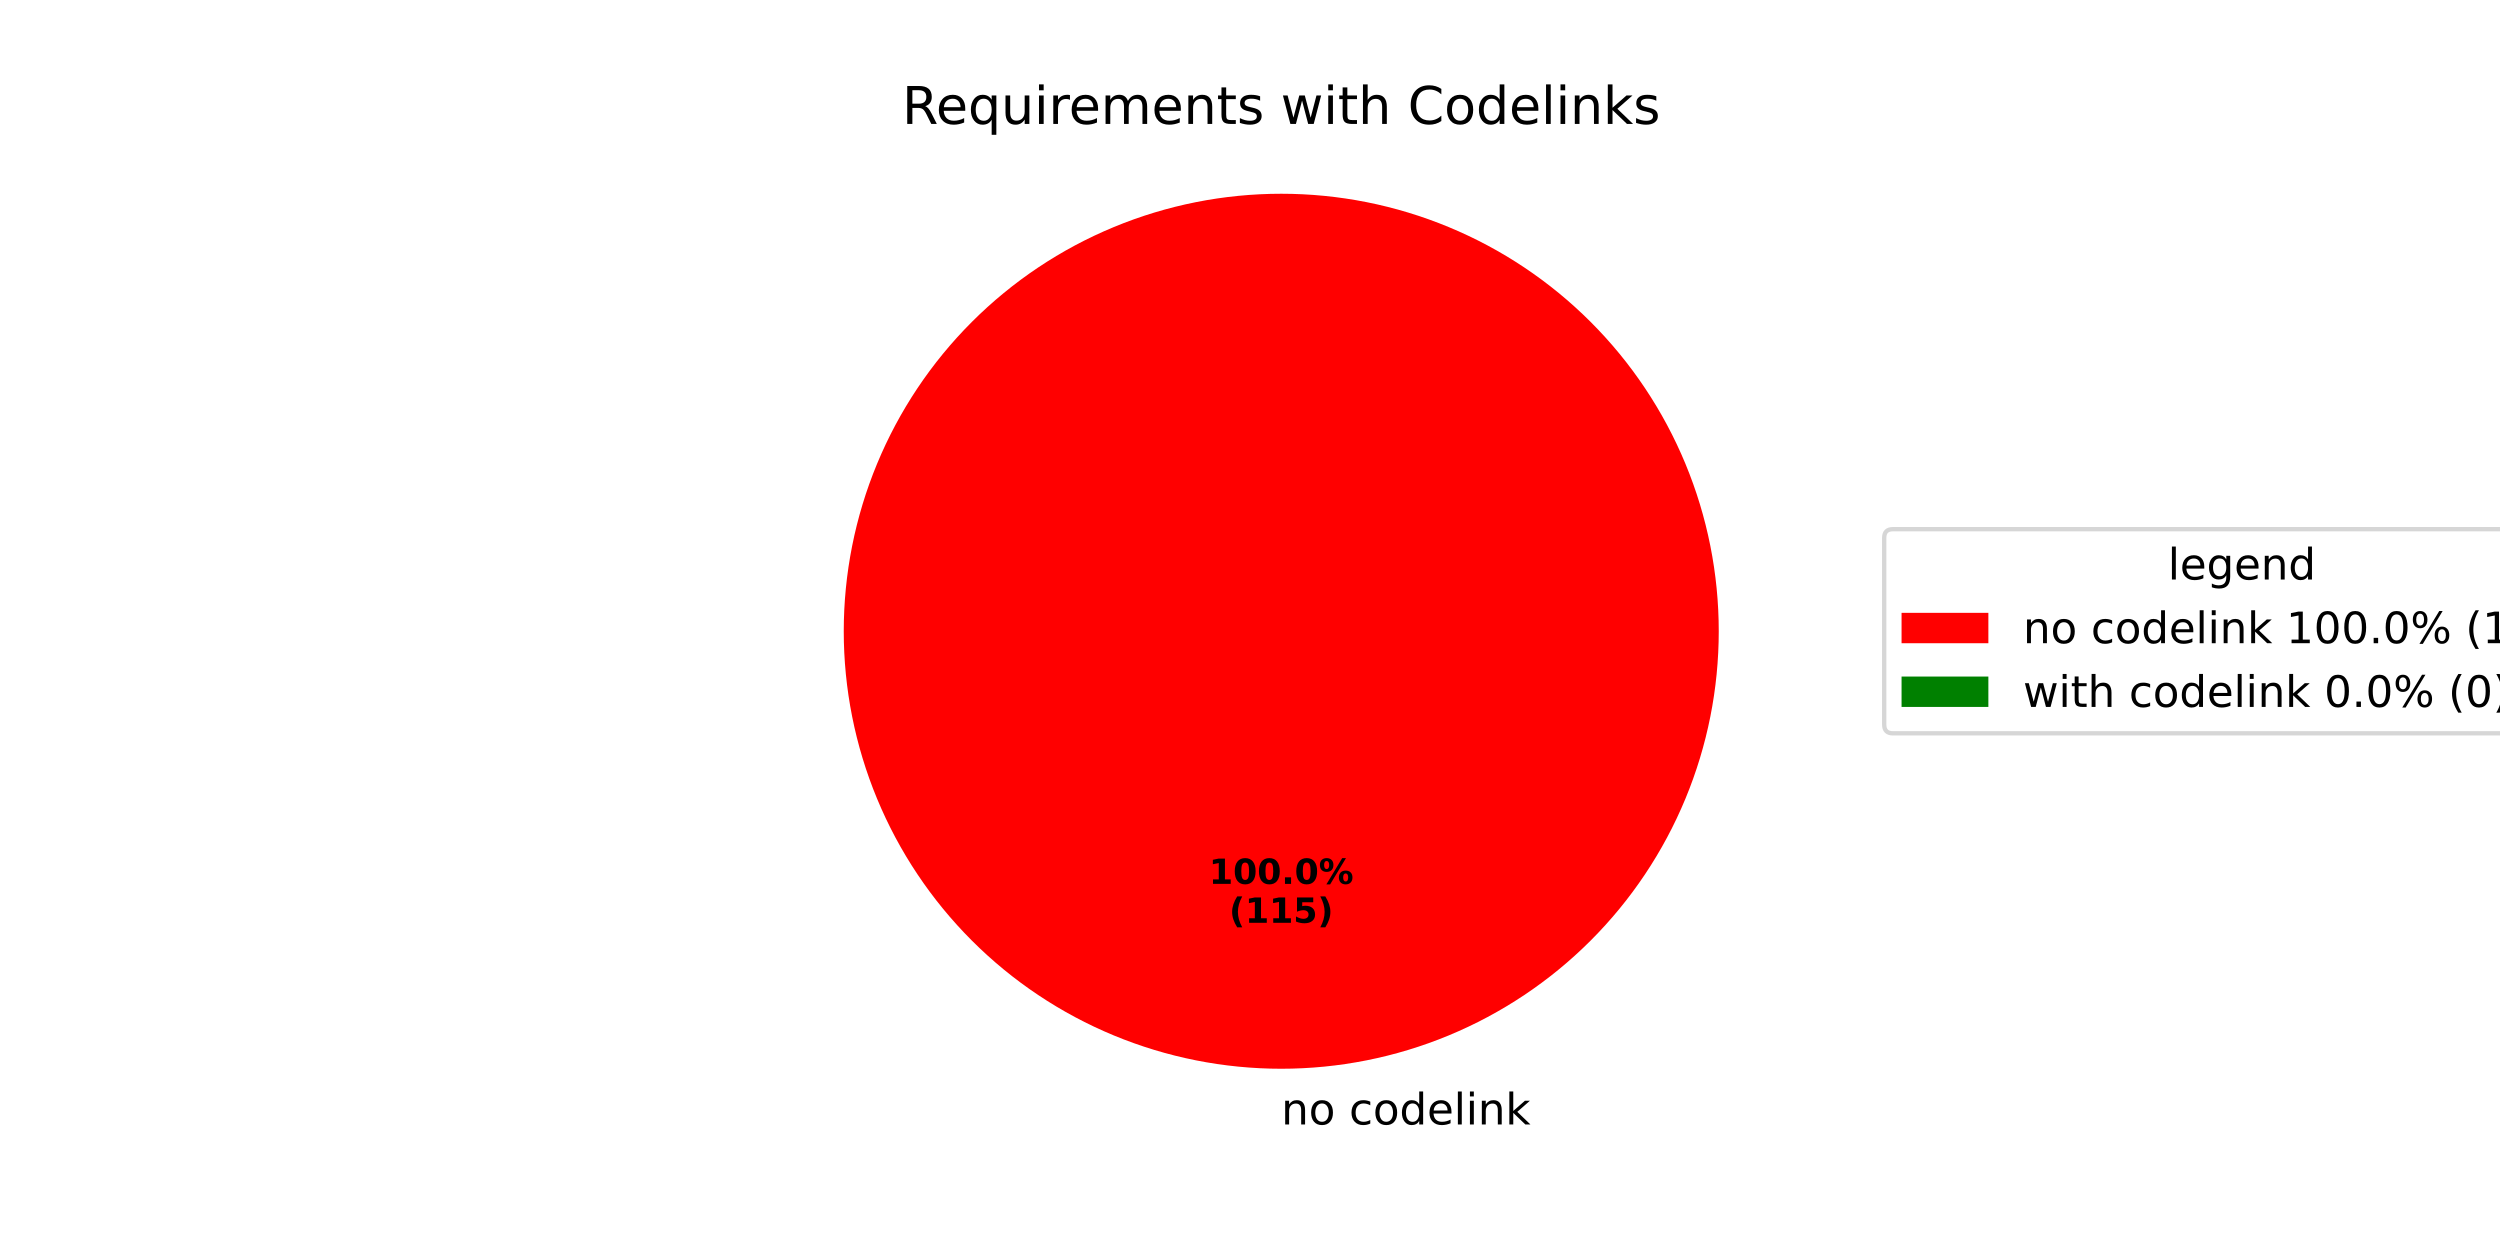
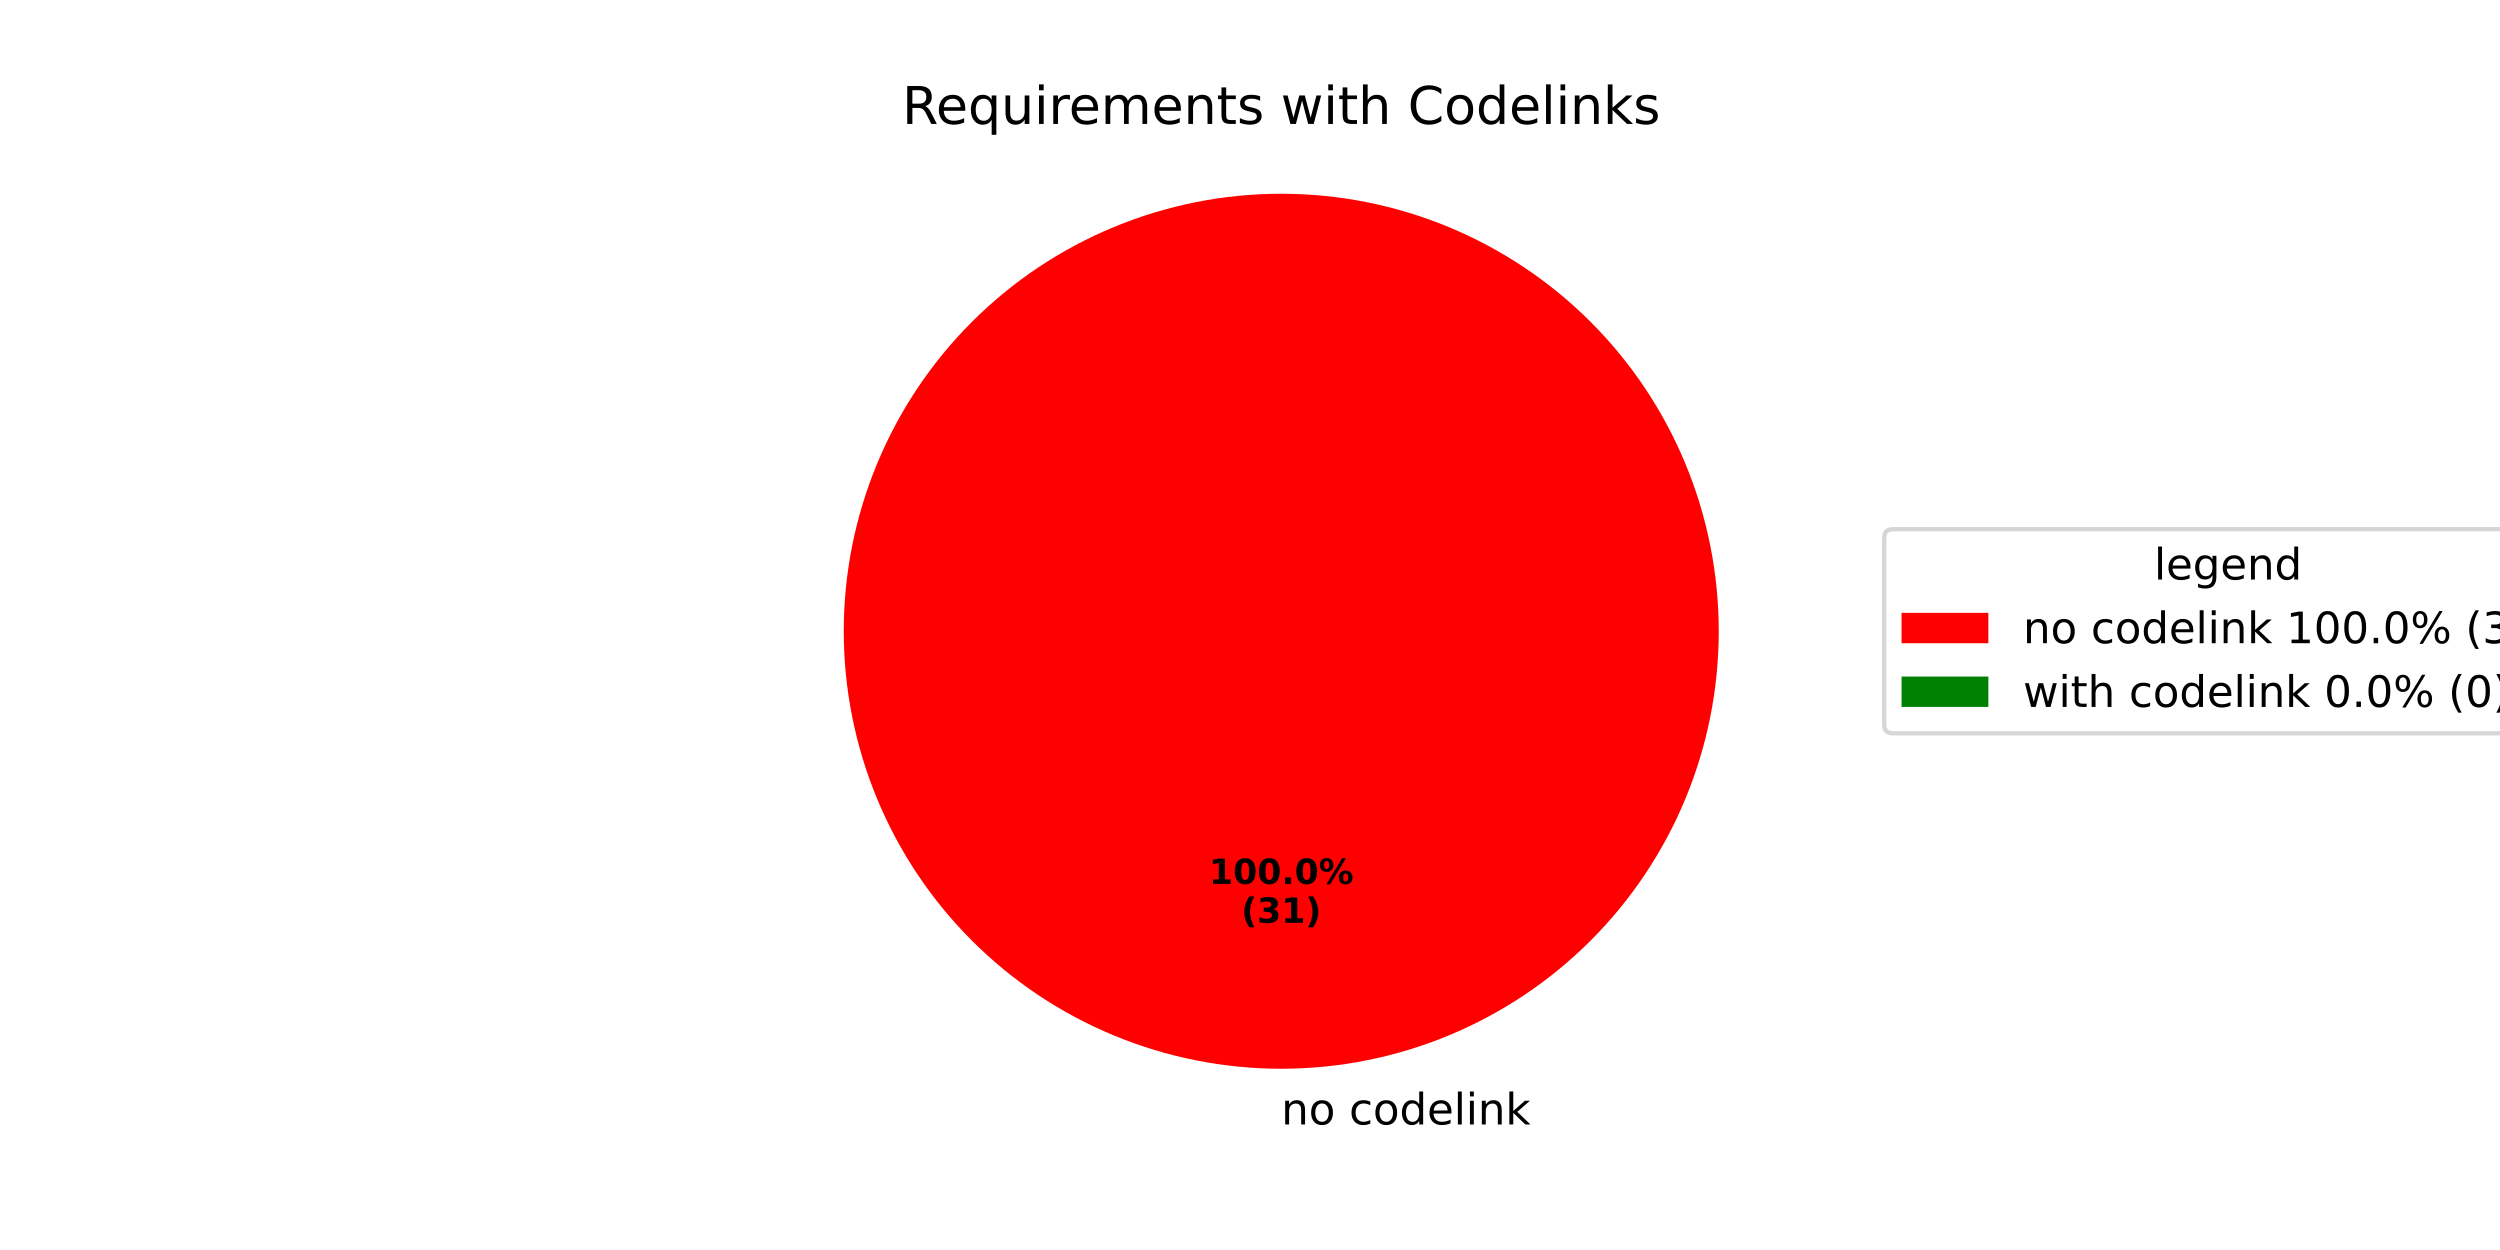
<svg xmlns="http://www.w3.org/2000/svg" xmlns:xlink="http://www.w3.org/1999/xlink" width="576pt" height="288pt" viewBox="0 0 576 288" version="1.1">
  <defs>
    <style type="text/css">*{stroke-linejoin: round; stroke-linecap: butt}</style>
  </defs>
  <g id="figure_1">
    <g id="patch_1">
      <path d="M 0 288  L 576 288  L 576 0  L 0 0  z " style="fill: #ffffff" />
    </g>
    <g id="axes_1">
      <g id="patch_2">
        <path d="M 396 145.44  C 396 132.203 393.393 119.095 388.327 106.866  C 383.262 94.636 375.836 83.524 366.476 74.164  C 357.116 64.804 346.004 57.378 333.774 52.313  C 321.545 47.247 308.437 44.64 295.2 44.64  C 281.963 44.64 268.855 47.247 256.626 52.313  C 244.396 57.378 233.284 64.804 223.924 74.164  C 214.564 83.524 207.138 94.636 202.073 106.866  C 197.007 119.095 194.4 132.203 194.4 145.44  C 194.4 158.677 197.007 171.785 202.073 184.014  C 207.138 196.244 214.564 207.356 223.924 216.716  C 233.284 226.076 244.396 233.502 256.626 238.567  C 268.855 243.633 281.963 246.24 295.2 246.24  C 308.437 246.24 321.545 243.633 333.774 238.567  C 346.004 233.502 357.116 226.076 366.476 216.716  C 375.836 207.356 383.262 196.244 388.327 184.014  C 393.393 171.785 396 158.677 396 145.44  M 295.2 145.44  z " style="fill: #ff0000" />
      </g>
      <g id="patch_3">
        <path d="M 295.2 44.64  C 295.2 44.64 295.2 44.64 295.2 44.64  L 295.2 145.44  z " style="fill: #008000" />
      </g>
      <g id="matplotlib.axis_1" />
      <g id="matplotlib.axis_2" />
      <g id="text_1">
        <g transform="translate(295.2 259.0794) scale(0.1 -0.1)">
          <defs>
            <path id="DejaVuSans-6e" d="M 3513 2113  L 3513 0  L 2938 0  L 2938 2094  Q 2938 2591 2744 2837  Q 2550 3084 2163 3084  Q 1697 3084 1428 2787  Q 1159 2491 1159 1978  L 1159 0  L 581 0  L 581 3500  L 1159 3500  L 1159 2956  Q 1366 3272 1645 3428  Q 1925 3584 2291 3584  Q 2894 3584 3203 3211  Q 3513 2838 3513 2113  z " transform="scale(0.015625)" />
            <path id="DejaVuSans-6f" d="M 1959 3097  Q 1497 3097 1228 2736  Q 959 2375 959 1747  Q 959 1119 1226 758  Q 1494 397 1959 397  Q 2419 397 2687 759  Q 2956 1122 2956 1747  Q 2956 2369 2687 2733  Q 2419 3097 1959 3097  z M 1959 3584  Q 2709 3584 3137 3096  Q 3566 2609 3566 1747  Q 3566 888 3137 398  Q 2709 -91 1959 -91  Q 1206 -91 779 398  Q 353 888 353 1747  Q 353 2609 779 3096  Q 1206 3584 1959 3584  z " transform="scale(0.015625)" />
            <path id="DejaVuSans-20" transform="scale(0.015625)" />
            <path id="DejaVuSans-63" d="M 3122 3366  L 3122 2828  Q 2878 2963 2633 3030  Q 2388 3097 2138 3097  Q 1578 3097 1268 2742  Q 959 2388 959 1747  Q 959 1106 1268 751  Q 1578 397 2138 397  Q 2388 397 2633 464  Q 2878 531 3122 666  L 3122 134  Q 2881 22 2623 -34  Q 2366 -91 2075 -91  Q 1284 -91 818 406  Q 353 903 353 1747  Q 353 2603 823 3093  Q 1294 3584 2113 3584  Q 2378 3584 2631 3529  Q 2884 3475 3122 3366  z " transform="scale(0.015625)" />
            <path id="DejaVuSans-64" d="M 2906 2969  L 2906 4863  L 3481 4863  L 3481 0  L 2906 0  L 2906 525  Q 2725 213 2448 61  Q 2172 -91 1784 -91  Q 1150 -91 751 415  Q 353 922 353 1747  Q 353 2572 751 3078  Q 1150 3584 1784 3584  Q 2172 3584 2448 3432  Q 2725 3281 2906 2969  z M 947 1747  Q 947 1113 1208 752  Q 1469 391 1925 391  Q 2381 391 2643 752  Q 2906 1113 2906 1747  Q 2906 2381 2643 2742  Q 2381 3103 1925 3103  Q 1469 3103 1208 2742  Q 947 2381 947 1747  z " transform="scale(0.015625)" />
            <path id="DejaVuSans-65" d="M 3597 1894  L 3597 1613  L 953 1613  Q 991 1019 1311 708  Q 1631 397 2203 397  Q 2534 397 2845 478  Q 3156 559 3463 722  L 3463 178  Q 3153 47 2828 -22  Q 2503 -91 2169 -91  Q 1331 -91 842 396  Q 353 884 353 1716  Q 353 2575 817 3079  Q 1281 3584 2069 3584  Q 2775 3584 3186 3129  Q 3597 2675 3597 1894  z M 3022 2063  Q 3016 2534 2758 2815  Q 2500 3097 2075 3097  Q 1594 3097 1305 2825  Q 1016 2553 972 2059  L 3022 2063  z " transform="scale(0.015625)" />
            <path id="DejaVuSans-6c" d="M 603 4863  L 1178 4863  L 1178 0  L 603 0  L 603 4863  z " transform="scale(0.015625)" />
            <path id="DejaVuSans-69" d="M 603 3500  L 1178 3500  L 1178 0  L 603 0  L 603 3500  z M 603 4863  L 1178 4863  L 1178 4134  L 603 4134  L 603 4863  z " transform="scale(0.015625)" />
            <path id="DejaVuSans-6b" d="M 581 4863  L 1159 4863  L 1159 1991  L 2875 3500  L 3609 3500  L 1753 1863  L 3688 0  L 2938 0  L 1159 1709  L 1159 0  L 581 0  L 581 4863  z " transform="scale(0.015625)" />
          </defs>
          <use xlink:href="#DejaVuSans-6e" />
          <use xlink:href="#DejaVuSans-6f" transform="translate(63.37891 0)" />
          <use xlink:href="#DejaVuSans-20" transform="translate(124.5605 0)" />
          <use xlink:href="#DejaVuSans-63" transform="translate(156.3477 0)" />
          <use xlink:href="#DejaVuSans-6f" transform="translate(211.3281 0)" />
          <use xlink:href="#DejaVuSans-64" transform="translate(272.5098 0)" />
          <use xlink:href="#DejaVuSans-65" transform="translate(335.9863 0)" />
          <use xlink:href="#DejaVuSans-6c" transform="translate(397.5098 0)" />
          <use xlink:href="#DejaVuSans-69" transform="translate(425.293 0)" />
          <use xlink:href="#DejaVuSans-6e" transform="translate(453.0762 0)" />
          <use xlink:href="#DejaVuSans-6b" transform="translate(516.4551 0)" />
        </g>
      </g>
      <g id="text_2">
        <g transform="translate(278.54 203.6484) scale(0.08 -0.08)">
          <defs>
            <path id="DejaVuSans-Bold-31" d="M 750 831  L 1813 831  L 1813 3847  L 722 3622  L 722 4441  L 1806 4666  L 2950 4666  L 2950 831  L 4013 831  L 4013 0  L 750 0  L 750 831  z " transform="scale(0.015625)" />
            <path id="DejaVuSans-Bold-30" d="M 2944 2338  Q 2944 3213 2780 3570  Q 2616 3928 2228 3928  Q 1841 3928 1675 3570  Q 1509 3213 1509 2338  Q 1509 1453 1675 1090  Q 1841 728 2228 728  Q 2613 728 2778 1090  Q 2944 1453 2944 2338  z M 4147 2328  Q 4147 1169 3647 539  Q 3147 -91 2228 -91  Q 1306 -91 806 539  Q 306 1169 306 2328  Q 306 3491 806 4120  Q 1306 4750 2228 4750  Q 3147 4750 3647 4120  Q 4147 3491 4147 2328  z " transform="scale(0.015625)" />
            <path id="DejaVuSans-Bold-2e" d="M 653 1209  L 1778 1209  L 1778 0  L 653 0  L 653 1209  z " transform="scale(0.015625)" />
            <path id="DejaVuSans-Bold-25" d="M 4959 1925  Q 4738 1925 4616 1733  Q 4494 1541 4494 1184  Q 4494 825 4614 633  Q 4734 441 4959 441  Q 5184 441 5303 633  Q 5422 825 5422 1184  Q 5422 1541 5301 1733  Q 5181 1925 4959 1925  z M 4959 2450  Q 5541 2450 5875 2112  Q 6209 1775 6209 1184  Q 6209 594 5875 251  Q 5541 -91 4959 -91  Q 4378 -91 4042 251  Q 3706 594 3706 1184  Q 3706 1772 4042 2111  Q 4378 2450 4959 2450  z M 2094 -91  L 1403 -91  L 4319 4750  L 5013 4750  L 2094 -91  z M 1453 4750  Q 2034 4750 2367 4411  Q 2700 4072 2700 3481  Q 2700 2891 2367 2550  Q 2034 2209 1453 2209  Q 872 2209 539 2550  Q 206 2891 206 3481  Q 206 4072 539 4411  Q 872 4750 1453 4750  z M 1453 4225  Q 1228 4225 1106 4031  Q 984 3838 984 3481  Q 984 3122 1106 2926  Q 1228 2731 1453 2731  Q 1678 2731 1798 2926  Q 1919 3122 1919 3481  Q 1919 3838 1797 4031  Q 1675 4225 1453 4225  z " transform="scale(0.015625)" />
          </defs>
          <use xlink:href="#DejaVuSans-Bold-31" />
          <use xlink:href="#DejaVuSans-Bold-30" transform="translate(69.58008 0)" />
          <use xlink:href="#DejaVuSans-Bold-30" transform="translate(139.1602 0)" />
          <use xlink:href="#DejaVuSans-Bold-2e" transform="translate(208.7402 0)" />
          <use xlink:href="#DejaVuSans-Bold-30" transform="translate(246.7285 0)" />
          <use xlink:href="#DejaVuSans-Bold-25" transform="translate(316.3086 0)" />
        </g>
-         <g transform="translate(283.1944 212.6066) scale(0.08 -0.08)">
+         <g transform="translate(285.9775 212.6066) scale(0.08 -0.08)">
          <defs>
            <path id="DejaVuSans-Bold-28" d="M 2413 -844  L 1484 -844  Q 1006 -72 778 623  Q 550 1319 550 2003  Q 550 2688 779 3389  Q 1009 4091 1484 4856  L 2413 4856  Q 2013 4116 1813 3408  Q 1613 2700 1613 2009  Q 1613 1319 1811 609  Q 2009 -100 2413 -844  z " transform="scale(0.015625)" />
-             <path id="DejaVuSans-Bold-35" d="M 678 4666  L 3669 4666  L 3669 3781  L 1638 3781  L 1638 3059  Q 1775 3097 1914 3117  Q 2053 3138 2203 3138  Q 3056 3138 3531 2711  Q 4006 2284 4006 1522  Q 4006 766 3489 337  Q 2972 -91 2053 -91  Q 1656 -91 1267 -14  Q 878 63 494 219  L 494 1166  Q 875 947 1217 837  Q 1559 728 1863 728  Q 2300 728 2551 942  Q 2803 1156 2803 1522  Q 2803 1891 2551 2103  Q 2300 2316 1863 2316  Q 1603 2316 1309 2248  Q 1016 2181 678 2041  L 678 4666  z " transform="scale(0.015625)" />
+             <path id="DejaVuSans-Bold-33" d="M 2981 2516  Q 3453 2394 3698 2092  Q 3944 1791 3944 1325  Q 3944 631 3412 270  Q 2881 -91 1863 -91  Q 1503 -91 1142 -33  Q 781 25 428 141  L 428 1069  Q 766 900 1098 814  Q 1431 728 1753 728  Q 2231 728 2486 893  Q 2741 1059 2741 1369  Q 2741 1688 2480 1852  Q 2219 2016 1709 2016  L 1228 2016  L 1228 2791  L 1734 2791  Q 2188 2791 2409 2933  Q 2631 3075 2631 3366  Q 2631 3634 2415 3781  Q 2200 3928 1806 3928  Q 1516 3928 1219 3862  Q 922 3797 628 3669  L 628 4550  Q 984 4650 1334 4700  Q 1684 4750 2022 4750  Q 2931 4750 3382 4451  Q 3834 4153 3834 3553  Q 3834 3144 3618 2883  Q 3403 2622 2981 2516  z " transform="scale(0.015625)" />
            <path id="DejaVuSans-Bold-29" d="M 513 -844  Q 913 -100 1113 609  Q 1313 1319 1313 2009  Q 1313 2700 1113 3408  Q 913 4116 513 4856  L 1441 4856  Q 1916 4091 2145 3389  Q 2375 2688 2375 2003  Q 2375 1319 2147 623  Q 1919 -72 1441 -844  L 513 -844  z " transform="scale(0.015625)" />
          </defs>
          <use xlink:href="#DejaVuSans-Bold-28" />
-           <use xlink:href="#DejaVuSans-Bold-31" transform="translate(45.70312 0)" />
+           <use xlink:href="#DejaVuSans-Bold-33" transform="translate(45.70312 0)" />
          <use xlink:href="#DejaVuSans-Bold-31" transform="translate(115.2832 0)" />
-           <use xlink:href="#DejaVuSans-Bold-35" transform="translate(184.8633 0)" />
-           <use xlink:href="#DejaVuSans-Bold-29" transform="translate(254.4434 0)" />
+           <use xlink:href="#DejaVuSans-Bold-29" transform="translate(184.8633 0)" />
        </g>
      </g>
      <g id="text_3">
        <g transform="translate(207.8503 28.56) scale(0.12 -0.12)">
          <defs>
            <path id="DejaVuSans-52" d="M 2841 2188  Q 3044 2119 3236 1894  Q 3428 1669 3622 1275  L 4263 0  L 3584 0  L 2988 1197  Q 2756 1666 2539 1819  Q 2322 1972 1947 1972  L 1259 1972  L 1259 0  L 628 0  L 628 4666  L 2053 4666  Q 2853 4666 3247 4331  Q 3641 3997 3641 3322  Q 3641 2881 3436 2590  Q 3231 2300 2841 2188  z M 1259 4147  L 1259 2491  L 2053 2491  Q 2509 2491 2742 2702  Q 2975 2913 2975 3322  Q 2975 3731 2742 3939  Q 2509 4147 2053 4147  L 1259 4147  z " transform="scale(0.015625)" />
            <path id="DejaVuSans-71" d="M 947 1747  Q 947 1113 1208 752  Q 1469 391 1925 391  Q 2381 391 2643 752  Q 2906 1113 2906 1747  Q 2906 2381 2643 2742  Q 2381 3103 1925 3103  Q 1469 3103 1208 2742  Q 947 2381 947 1747  z M 2906 525  Q 2725 213 2448 61  Q 2172 -91 1784 -91  Q 1150 -91 751 415  Q 353 922 353 1747  Q 353 2572 751 3078  Q 1150 3584 1784 3584  Q 2172 3584 2448 3432  Q 2725 3281 2906 2969  L 2906 3500  L 3481 3500  L 3481 -1331  L 2906 -1331  L 2906 525  z " transform="scale(0.015625)" />
            <path id="DejaVuSans-75" d="M 544 1381  L 544 3500  L 1119 3500  L 1119 1403  Q 1119 906 1312 657  Q 1506 409 1894 409  Q 2359 409 2629 706  Q 2900 1003 2900 1516  L 2900 3500  L 3475 3500  L 3475 0  L 2900 0  L 2900 538  Q 2691 219 2414 64  Q 2138 -91 1772 -91  Q 1169 -91 856 284  Q 544 659 544 1381  z M 1991 3584  L 1991 3584  z " transform="scale(0.015625)" />
            <path id="DejaVuSans-72" d="M 2631 2963  Q 2534 3019 2420 3045  Q 2306 3072 2169 3072  Q 1681 3072 1420 2755  Q 1159 2438 1159 1844  L 1159 0  L 581 0  L 581 3500  L 1159 3500  L 1159 2956  Q 1341 3275 1631 3429  Q 1922 3584 2338 3584  Q 2397 3584 2469 3576  Q 2541 3569 2628 3553  L 2631 2963  z " transform="scale(0.015625)" />
            <path id="DejaVuSans-6d" d="M 3328 2828  Q 3544 3216 3844 3400  Q 4144 3584 4550 3584  Q 5097 3584 5394 3201  Q 5691 2819 5691 2113  L 5691 0  L 5113 0  L 5113 2094  Q 5113 2597 4934 2840  Q 4756 3084 4391 3084  Q 3944 3084 3684 2787  Q 3425 2491 3425 1978  L 3425 0  L 2847 0  L 2847 2094  Q 2847 2600 2669 2842  Q 2491 3084 2119 3084  Q 1678 3084 1418 2786  Q 1159 2488 1159 1978  L 1159 0  L 581 0  L 581 3500  L 1159 3500  L 1159 2956  Q 1356 3278 1631 3431  Q 1906 3584 2284 3584  Q 2666 3584 2933 3390  Q 3200 3197 3328 2828  z " transform="scale(0.015625)" />
            <path id="DejaVuSans-74" d="M 1172 4494  L 1172 3500  L 2356 3500  L 2356 3053  L 1172 3053  L 1172 1153  Q 1172 725 1289 603  Q 1406 481 1766 481  L 2356 481  L 2356 0  L 1766 0  Q 1100 0 847 248  Q 594 497 594 1153  L 594 3053  L 172 3053  L 172 3500  L 594 3500  L 594 4494  L 1172 4494  z " transform="scale(0.015625)" />
            <path id="DejaVuSans-73" d="M 2834 3397  L 2834 2853  Q 2591 2978 2328 3040  Q 2066 3103 1784 3103  Q 1356 3103 1142 2972  Q 928 2841 928 2578  Q 928 2378 1081 2264  Q 1234 2150 1697 2047  L 1894 2003  Q 2506 1872 2764 1633  Q 3022 1394 3022 966  Q 3022 478 2636 193  Q 2250 -91 1575 -91  Q 1294 -91 989 -36  Q 684 19 347 128  L 347 722  Q 666 556 975 473  Q 1284 391 1588 391  Q 1994 391 2212 530  Q 2431 669 2431 922  Q 2431 1156 2273 1281  Q 2116 1406 1581 1522  L 1381 1569  Q 847 1681 609 1914  Q 372 2147 372 2553  Q 372 3047 722 3315  Q 1072 3584 1716 3584  Q 2034 3584 2315 3537  Q 2597 3491 2834 3397  z " transform="scale(0.015625)" />
            <path id="DejaVuSans-77" d="M 269 3500  L 844 3500  L 1563 769  L 2278 3500  L 2956 3500  L 3675 769  L 4391 3500  L 4966 3500  L 4050 0  L 3372 0  L 2619 2869  L 1863 0  L 1184 0  L 269 3500  z " transform="scale(0.015625)" />
            <path id="DejaVuSans-68" d="M 3513 2113  L 3513 0  L 2938 0  L 2938 2094  Q 2938 2591 2744 2837  Q 2550 3084 2163 3084  Q 1697 3084 1428 2787  Q 1159 2491 1159 1978  L 1159 0  L 581 0  L 581 4863  L 1159 4863  L 1159 2956  Q 1366 3272 1645 3428  Q 1925 3584 2291 3584  Q 2894 3584 3203 3211  Q 3513 2838 3513 2113  z " transform="scale(0.015625)" />
            <path id="DejaVuSans-43" d="M 4122 4306  L 4122 3641  Q 3803 3938 3442 4084  Q 3081 4231 2675 4231  Q 1875 4231 1450 3742  Q 1025 3253 1025 2328  Q 1025 1406 1450 917  Q 1875 428 2675 428  Q 3081 428 3442 575  Q 3803 722 4122 1019  L 4122 359  Q 3791 134 3420 21  Q 3050 -91 2638 -91  Q 1578 -91 968 557  Q 359 1206 359 2328  Q 359 3453 968 4101  Q 1578 4750 2638 4750  Q 3056 4750 3426 4639  Q 3797 4528 4122 4306  z " transform="scale(0.015625)" />
          </defs>
          <use xlink:href="#DejaVuSans-52" />
          <use xlink:href="#DejaVuSans-65" transform="translate(64.98242 0)" />
          <use xlink:href="#DejaVuSans-71" transform="translate(126.5059 0)" />
          <use xlink:href="#DejaVuSans-75" transform="translate(189.9824 0)" />
          <use xlink:href="#DejaVuSans-69" transform="translate(253.3613 0)" />
          <use xlink:href="#DejaVuSans-72" transform="translate(281.1445 0)" />
          <use xlink:href="#DejaVuSans-65" transform="translate(320.0078 0)" />
          <use xlink:href="#DejaVuSans-6d" transform="translate(381.5312 0)" />
          <use xlink:href="#DejaVuSans-65" transform="translate(478.9434 0)" />
          <use xlink:href="#DejaVuSans-6e" transform="translate(540.4668 0)" />
          <use xlink:href="#DejaVuSans-74" transform="translate(603.8457 0)" />
          <use xlink:href="#DejaVuSans-73" transform="translate(643.0547 0)" />
          <use xlink:href="#DejaVuSans-20" transform="translate(695.1543 0)" />
          <use xlink:href="#DejaVuSans-77" transform="translate(726.9414 0)" />
          <use xlink:href="#DejaVuSans-69" transform="translate(808.7285 0)" />
          <use xlink:href="#DejaVuSans-74" transform="translate(836.5117 0)" />
          <use xlink:href="#DejaVuSans-68" transform="translate(875.7207 0)" />
          <use xlink:href="#DejaVuSans-20" transform="translate(939.0996 0)" />
          <use xlink:href="#DejaVuSans-43" transform="translate(970.8867 0)" />
          <use xlink:href="#DejaVuSans-6f" transform="translate(1040.711 0)" />
          <use xlink:href="#DejaVuSans-64" transform="translate(1101.893 0)" />
          <use xlink:href="#DejaVuSans-65" transform="translate(1165.369 0)" />
          <use xlink:href="#DejaVuSans-6c" transform="translate(1226.893 0)" />
          <use xlink:href="#DejaVuSans-69" transform="translate(1254.676 0)" />
          <use xlink:href="#DejaVuSans-6e" transform="translate(1282.459 0)" />
          <use xlink:href="#DejaVuSans-6b" transform="translate(1345.838 0)" />
          <use xlink:href="#DejaVuSans-73" transform="translate(1403.748 0)" />
        </g>
      </g>
      <g id="legend_1">
        <g id="patch_4">
-           <path d="M 436.12 168.957  L 596.934 168.957  Q 598.934 168.957 598.934 166.957  L 598.934 123.923  Q 598.934 121.923 596.934 121.923  L 436.12 121.923  Q 434.12 121.923 434.12 123.923  L 434.12 166.957  Q 434.12 168.957 436.12 168.957  z " style="fill: #ffffff; opacity: 0.8; stroke: #cccccc; stroke-linejoin: miter" />
+           <path d="M 436.12 168.957  L 590.572 168.957  Q 592.572 168.957 592.572 166.957  L 592.572 123.923  Q 592.572 121.923 590.572 121.923  L 436.12 121.923  Q 434.12 121.923 434.12 123.923  L 434.12 166.957  Q 434.12 168.957 436.12 168.957  z " style="fill: #ffffff; opacity: 0.8; stroke: #cccccc; stroke-linejoin: miter" />
        </g>
        <g id="text_4">
-           <g transform="translate(499.4677 133.5213) scale(0.1 -0.1)">
+           <g transform="translate(496.2864 133.5213) scale(0.1 -0.1)">
            <defs>
              <path id="DejaVuSans-67" d="M 2906 1791  Q 2906 2416 2648 2759  Q 2391 3103 1925 3103  Q 1463 3103 1205 2759  Q 947 2416 947 1791  Q 947 1169 1205 825  Q 1463 481 1925 481  Q 2391 481 2648 825  Q 2906 1169 2906 1791  z M 3481 434  Q 3481 -459 3084 -895  Q 2688 -1331 1869 -1331  Q 1566 -1331 1297 -1286  Q 1028 -1241 775 -1147  L 775 -588  Q 1028 -725 1275 -790  Q 1522 -856 1778 -856  Q 2344 -856 2625 -561  Q 2906 -266 2906 331  L 2906 616  Q 2728 306 2450 153  Q 2172 0 1784 0  Q 1141 0 747 490  Q 353 981 353 1791  Q 353 2603 747 3093  Q 1141 3584 1784 3584  Q 2172 3584 2450 3431  Q 2728 3278 2906 2969  L 2906 3500  L 3481 3500  L 3481 434  z " transform="scale(0.015625)" />
            </defs>
            <use xlink:href="#DejaVuSans-6c" />
            <use xlink:href="#DejaVuSans-65" transform="translate(27.7832 0)" />
            <use xlink:href="#DejaVuSans-67" transform="translate(89.30664 0)" />
            <use xlink:href="#DejaVuSans-65" transform="translate(152.7832 0)" />
            <use xlink:href="#DejaVuSans-6e" transform="translate(214.3066 0)" />
            <use xlink:href="#DejaVuSans-64" transform="translate(277.6855 0)" />
          </g>
        </g>
        <g id="patch_5">
          <path d="M 438.12 148.199  L 458.12 148.199  L 458.12 141.199  L 438.12 141.199  z " style="fill: #ff0000" />
        </g>
        <g id="text_5">
          <g transform="translate(466.12 148.1994) scale(0.1 -0.1)">
            <defs>
              <path id="DejaVuSans-31" d="M 794 531  L 1825 531  L 1825 4091  L 703 3866  L 703 4441  L 1819 4666  L 2450 4666  L 2450 531  L 3481 531  L 3481 0  L 794 0  L 794 531  z " transform="scale(0.015625)" />
              <path id="DejaVuSans-30" d="M 2034 4250  Q 1547 4250 1301 3770  Q 1056 3291 1056 2328  Q 1056 1369 1301 889  Q 1547 409 2034 409  Q 2525 409 2770 889  Q 3016 1369 3016 2328  Q 3016 3291 2770 3770  Q 2525 4250 2034 4250  z M 2034 4750  Q 2819 4750 3233 4129  Q 3647 3509 3647 2328  Q 3647 1150 3233 529  Q 2819 -91 2034 -91  Q 1250 -91 836 529  Q 422 1150 422 2328  Q 422 3509 836 4129  Q 1250 4750 2034 4750  z " transform="scale(0.015625)" />
              <path id="DejaVuSans-2e" d="M 684 794  L 1344 794  L 1344 0  L 684 0  L 684 794  z " transform="scale(0.015625)" />
              <path id="DejaVuSans-25" d="M 4653 2053  Q 4381 2053 4226 1822  Q 4072 1591 4072 1178  Q 4072 772 4226 539  Q 4381 306 4653 306  Q 4919 306 5073 539  Q 5228 772 5228 1178  Q 5228 1588 5073 1820  Q 4919 2053 4653 2053  z M 4653 2450  Q 5147 2450 5437 2106  Q 5728 1763 5728 1178  Q 5728 594 5436 251  Q 5144 -91 4653 -91  Q 4153 -91 3862 251  Q 3572 594 3572 1178  Q 3572 1766 3864 2108  Q 4156 2450 4653 2450  z M 1428 4353  Q 1159 4353 1004 4120  Q 850 3888 850 3481  Q 850 3069 1003 2837  Q 1156 2606 1428 2606  Q 1700 2606 1854 2837  Q 2009 3069 2009 3481  Q 2009 3884 1853 4118  Q 1697 4353 1428 4353  z M 4250 4750  L 4750 4750  L 1831 -91  L 1331 -91  L 4250 4750  z M 1428 4750  Q 1922 4750 2215 4408  Q 2509 4066 2509 3481  Q 2509 2891 2217 2550  Q 1925 2209 1428 2209  Q 931 2209 642 2551  Q 353 2894 353 3481  Q 353 4063 643 4406  Q 934 4750 1428 4750  z " transform="scale(0.015625)" />
              <path id="DejaVuSans-28" d="M 1984 4856  Q 1566 4138 1362 3434  Q 1159 2731 1159 2009  Q 1159 1288 1364 580  Q 1569 -128 1984 -844  L 1484 -844  Q 1016 -109 783 600  Q 550 1309 550 2009  Q 550 2706 781 3412  Q 1013 4119 1484 4856  L 1984 4856  z " transform="scale(0.015625)" />
-               <path id="DejaVuSans-35" d="M 691 4666  L 3169 4666  L 3169 4134  L 1269 4134  L 1269 2991  Q 1406 3038 1543 3061  Q 1681 3084 1819 3084  Q 2600 3084 3056 2656  Q 3513 2228 3513 1497  Q 3513 744 3044 326  Q 2575 -91 1722 -91  Q 1428 -91 1123 -41  Q 819 9 494 109  L 494 744  Q 775 591 1075 516  Q 1375 441 1709 441  Q 2250 441 2565 725  Q 2881 1009 2881 1497  Q 2881 1984 2565 2268  Q 2250 2553 1709 2553  Q 1456 2553 1204 2497  Q 953 2441 691 2322  L 691 4666  z " transform="scale(0.015625)" />
+               <path id="DejaVuSans-33" d="M 2597 2516  Q 3050 2419 3304 2112  Q 3559 1806 3559 1356  Q 3559 666 3084 287  Q 2609 -91 1734 -91  Q 1441 -91 1130 -33  Q 819 25 488 141  L 488 750  Q 750 597 1062 519  Q 1375 441 1716 441  Q 2309 441 2620 675  Q 2931 909 2931 1356  Q 2931 1769 2642 2001  Q 2353 2234 1838 2234  L 1294 2234  L 1294 2753  L 1863 2753  Q 2328 2753 2575 2939  Q 2822 3125 2822 3475  Q 2822 3834 2567 4026  Q 2313 4219 1838 4219  Q 1578 4219 1281 4162  Q 984 4106 628 3988  L 628 4550  Q 988 4650 1302 4700  Q 1616 4750 1894 4750  Q 2613 4750 3031 4423  Q 3450 4097 3450 3541  Q 3450 3153 3228 2886  Q 3006 2619 2597 2516  z " transform="scale(0.015625)" />
              <path id="DejaVuSans-29" d="M 513 4856  L 1013 4856  Q 1481 4119 1714 3412  Q 1947 2706 1947 2009  Q 1947 1309 1714 600  Q 1481 -109 1013 -844  L 513 -844  Q 928 -128 1133 580  Q 1338 1288 1338 2009  Q 1338 2731 1133 3434  Q 928 4138 513 4856  z " transform="scale(0.015625)" />
            </defs>
            <use xlink:href="#DejaVuSans-6e" />
            <use xlink:href="#DejaVuSans-6f" transform="translate(63.37891 0)" />
            <use xlink:href="#DejaVuSans-20" transform="translate(124.5605 0)" />
            <use xlink:href="#DejaVuSans-63" transform="translate(156.3477 0)" />
            <use xlink:href="#DejaVuSans-6f" transform="translate(211.3281 0)" />
            <use xlink:href="#DejaVuSans-64" transform="translate(272.5098 0)" />
            <use xlink:href="#DejaVuSans-65" transform="translate(335.9863 0)" />
            <use xlink:href="#DejaVuSans-6c" transform="translate(397.5098 0)" />
            <use xlink:href="#DejaVuSans-69" transform="translate(425.293 0)" />
            <use xlink:href="#DejaVuSans-6e" transform="translate(453.0762 0)" />
            <use xlink:href="#DejaVuSans-6b" transform="translate(516.4551 0)" />
            <use xlink:href="#DejaVuSans-20" transform="translate(574.3652 0)" />
            <use xlink:href="#DejaVuSans-31" transform="translate(606.1523 0)" />
            <use xlink:href="#DejaVuSans-30" transform="translate(669.7754 0)" />
            <use xlink:href="#DejaVuSans-30" transform="translate(733.3984 0)" />
            <use xlink:href="#DejaVuSans-2e" transform="translate(797.0215 0)" />
            <use xlink:href="#DejaVuSans-30" transform="translate(828.8086 0)" />
            <use xlink:href="#DejaVuSans-25" transform="translate(892.4316 0)" />
            <use xlink:href="#DejaVuSans-20" transform="translate(987.4512 0)" />
            <use xlink:href="#DejaVuSans-28" transform="translate(1019.238 0)" />
-             <use xlink:href="#DejaVuSans-31" transform="translate(1058.252 0)" />
+             <use xlink:href="#DejaVuSans-33" transform="translate(1058.252 0)" />
            <use xlink:href="#DejaVuSans-31" transform="translate(1121.875 0)" />
-             <use xlink:href="#DejaVuSans-35" transform="translate(1185.498 0)" />
-             <use xlink:href="#DejaVuSans-29" transform="translate(1249.121 0)" />
+             <use xlink:href="#DejaVuSans-29" transform="translate(1185.498 0)" />
          </g>
        </g>
        <g id="patch_6">
          <path d="M 438.12 162.877  L 458.12 162.877  L 458.12 155.877  L 438.12 155.877  z " style="fill: #008000" />
        </g>
        <g id="text_6">
          <g transform="translate(466.12 162.8775) scale(0.1 -0.1)">
            <use xlink:href="#DejaVuSans-77" />
            <use xlink:href="#DejaVuSans-69" transform="translate(81.78711 0)" />
            <use xlink:href="#DejaVuSans-74" transform="translate(109.5703 0)" />
            <use xlink:href="#DejaVuSans-68" transform="translate(148.7793 0)" />
            <use xlink:href="#DejaVuSans-20" transform="translate(212.1582 0)" />
            <use xlink:href="#DejaVuSans-63" transform="translate(243.9453 0)" />
            <use xlink:href="#DejaVuSans-6f" transform="translate(298.9258 0)" />
            <use xlink:href="#DejaVuSans-64" transform="translate(360.1074 0)" />
            <use xlink:href="#DejaVuSans-65" transform="translate(423.584 0)" />
            <use xlink:href="#DejaVuSans-6c" transform="translate(485.1074 0)" />
            <use xlink:href="#DejaVuSans-69" transform="translate(512.8906 0)" />
            <use xlink:href="#DejaVuSans-6e" transform="translate(540.6738 0)" />
            <use xlink:href="#DejaVuSans-6b" transform="translate(604.0527 0)" />
            <use xlink:href="#DejaVuSans-20" transform="translate(661.9629 0)" />
            <use xlink:href="#DejaVuSans-30" transform="translate(693.75 0)" />
            <use xlink:href="#DejaVuSans-2e" transform="translate(757.373 0)" />
            <use xlink:href="#DejaVuSans-30" transform="translate(789.1602 0)" />
            <use xlink:href="#DejaVuSans-25" transform="translate(852.7832 0)" />
            <use xlink:href="#DejaVuSans-20" transform="translate(947.8027 0)" />
            <use xlink:href="#DejaVuSans-28" transform="translate(979.5898 0)" />
            <use xlink:href="#DejaVuSans-30" transform="translate(1018.604 0)" />
            <use xlink:href="#DejaVuSans-29" transform="translate(1082.227 0)" />
          </g>
        </g>
      </g>
    </g>
  </g>
</svg>
